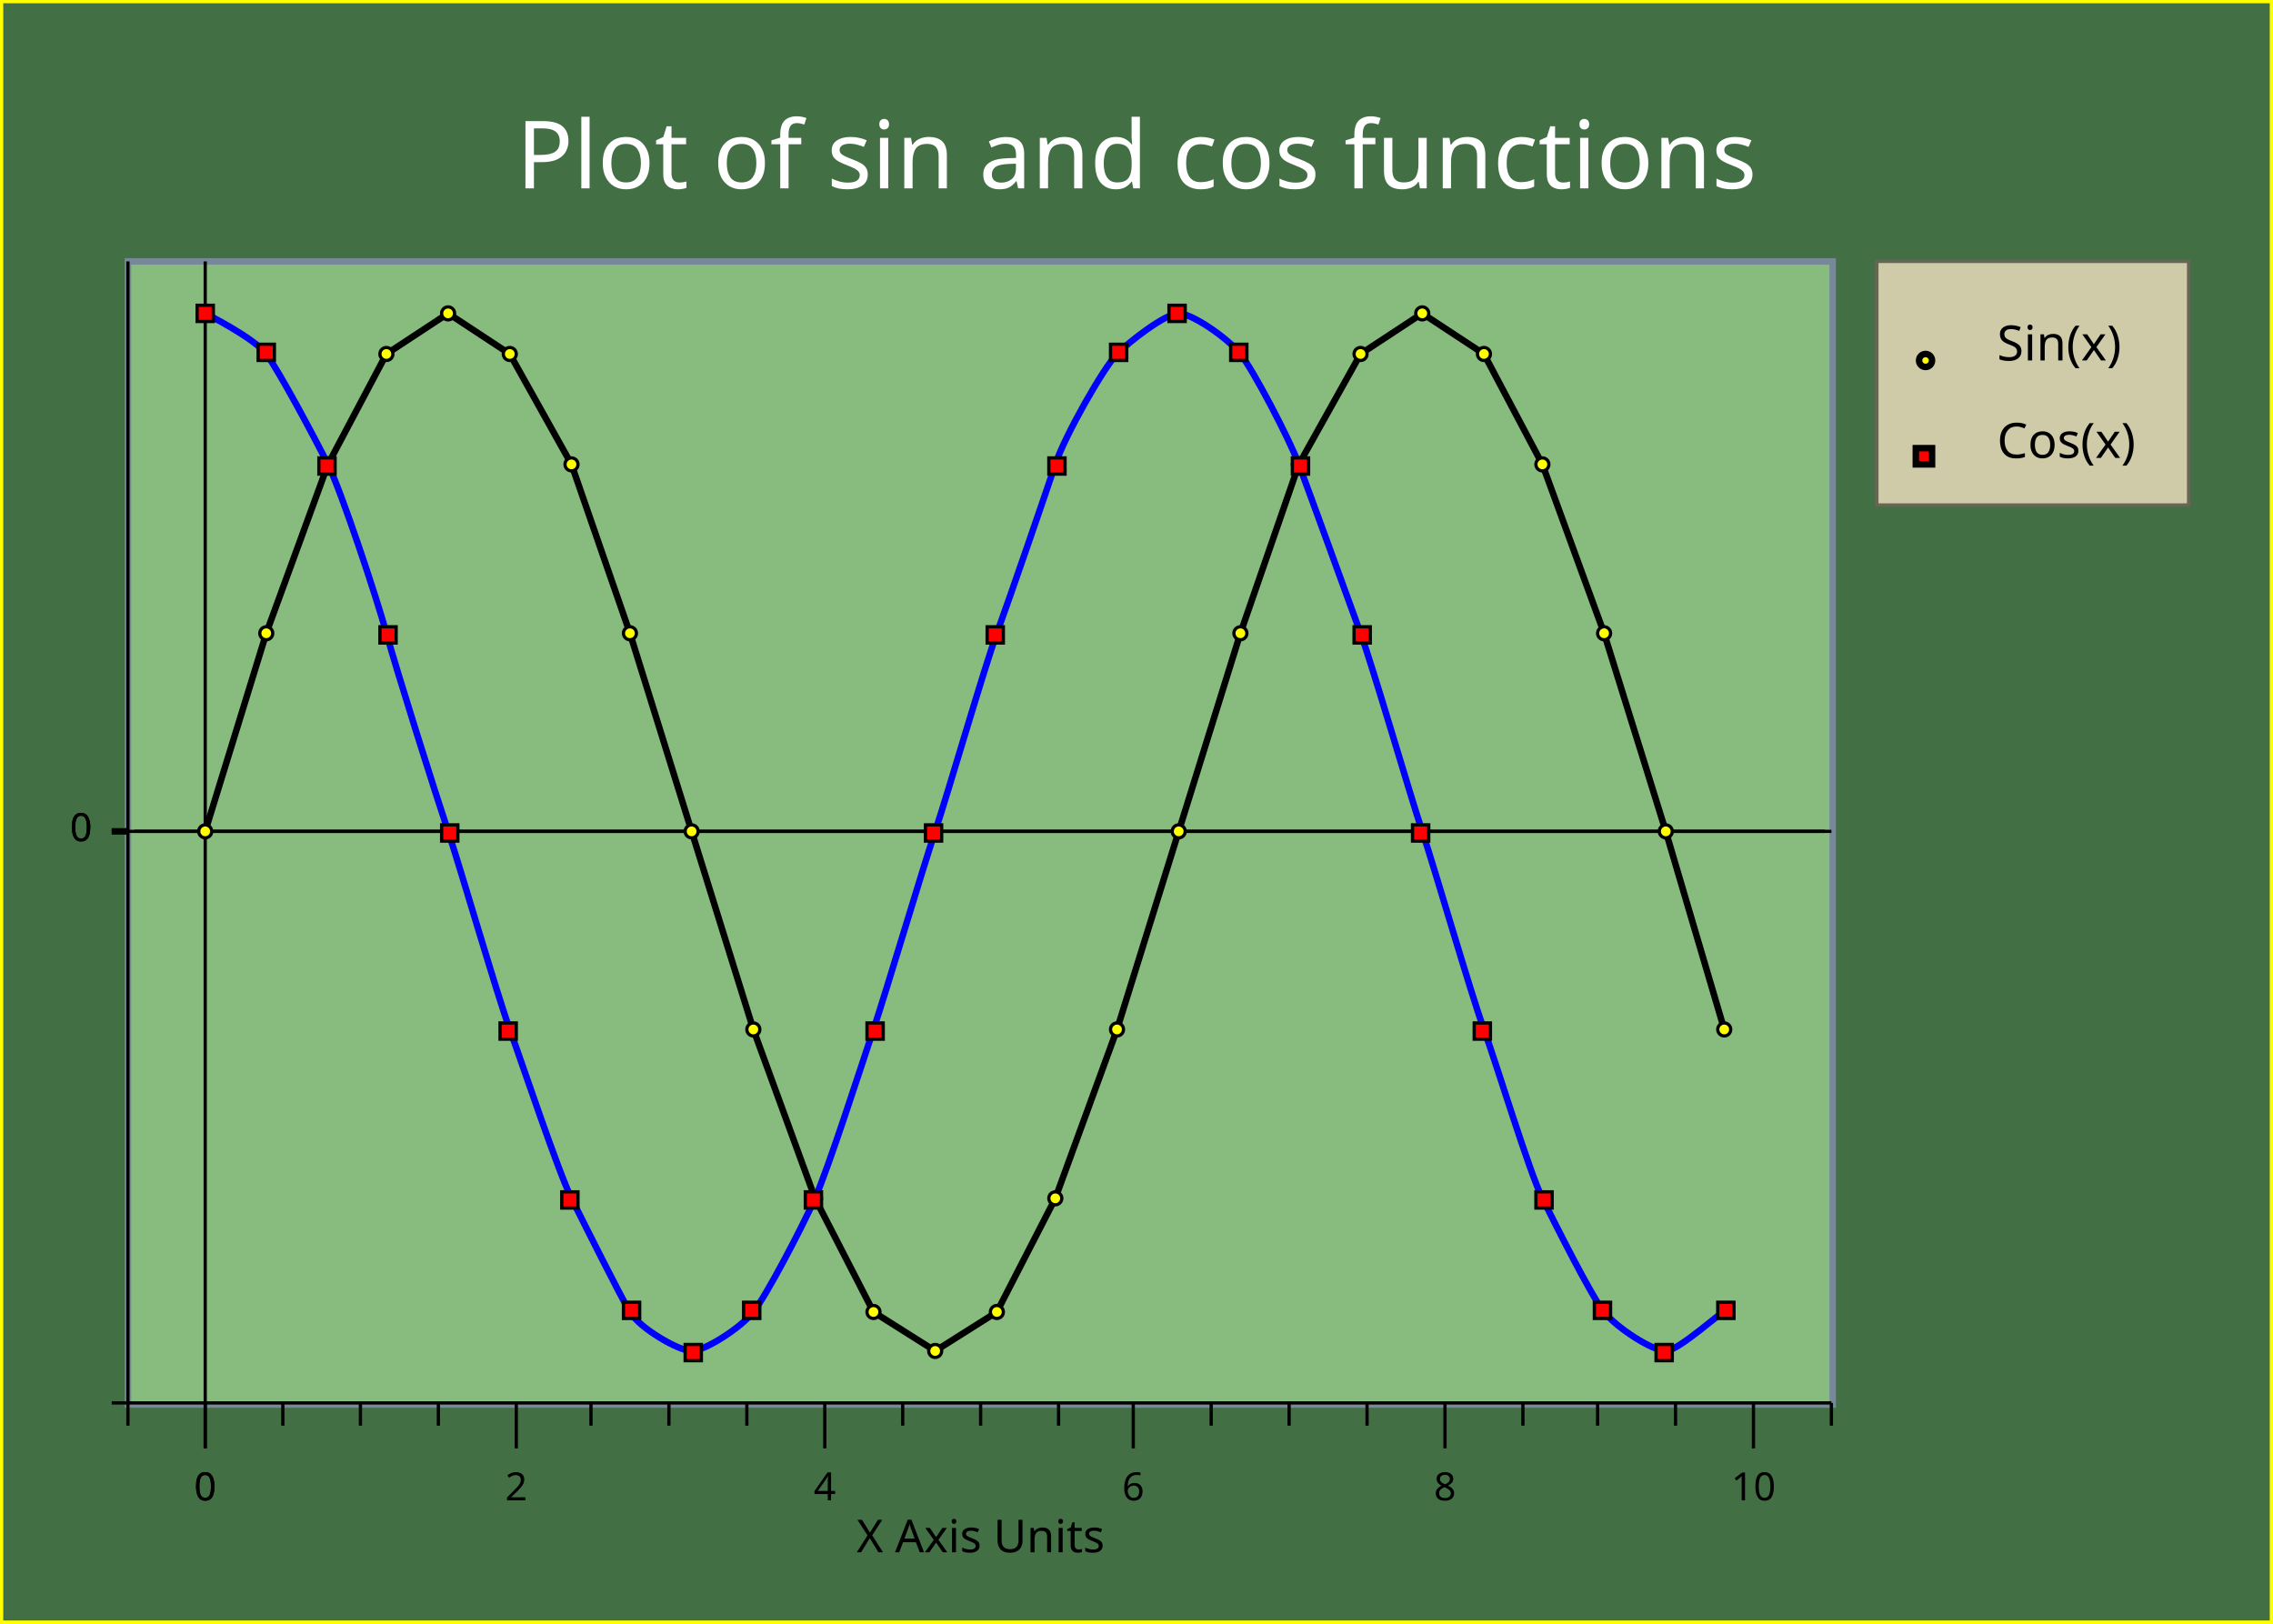
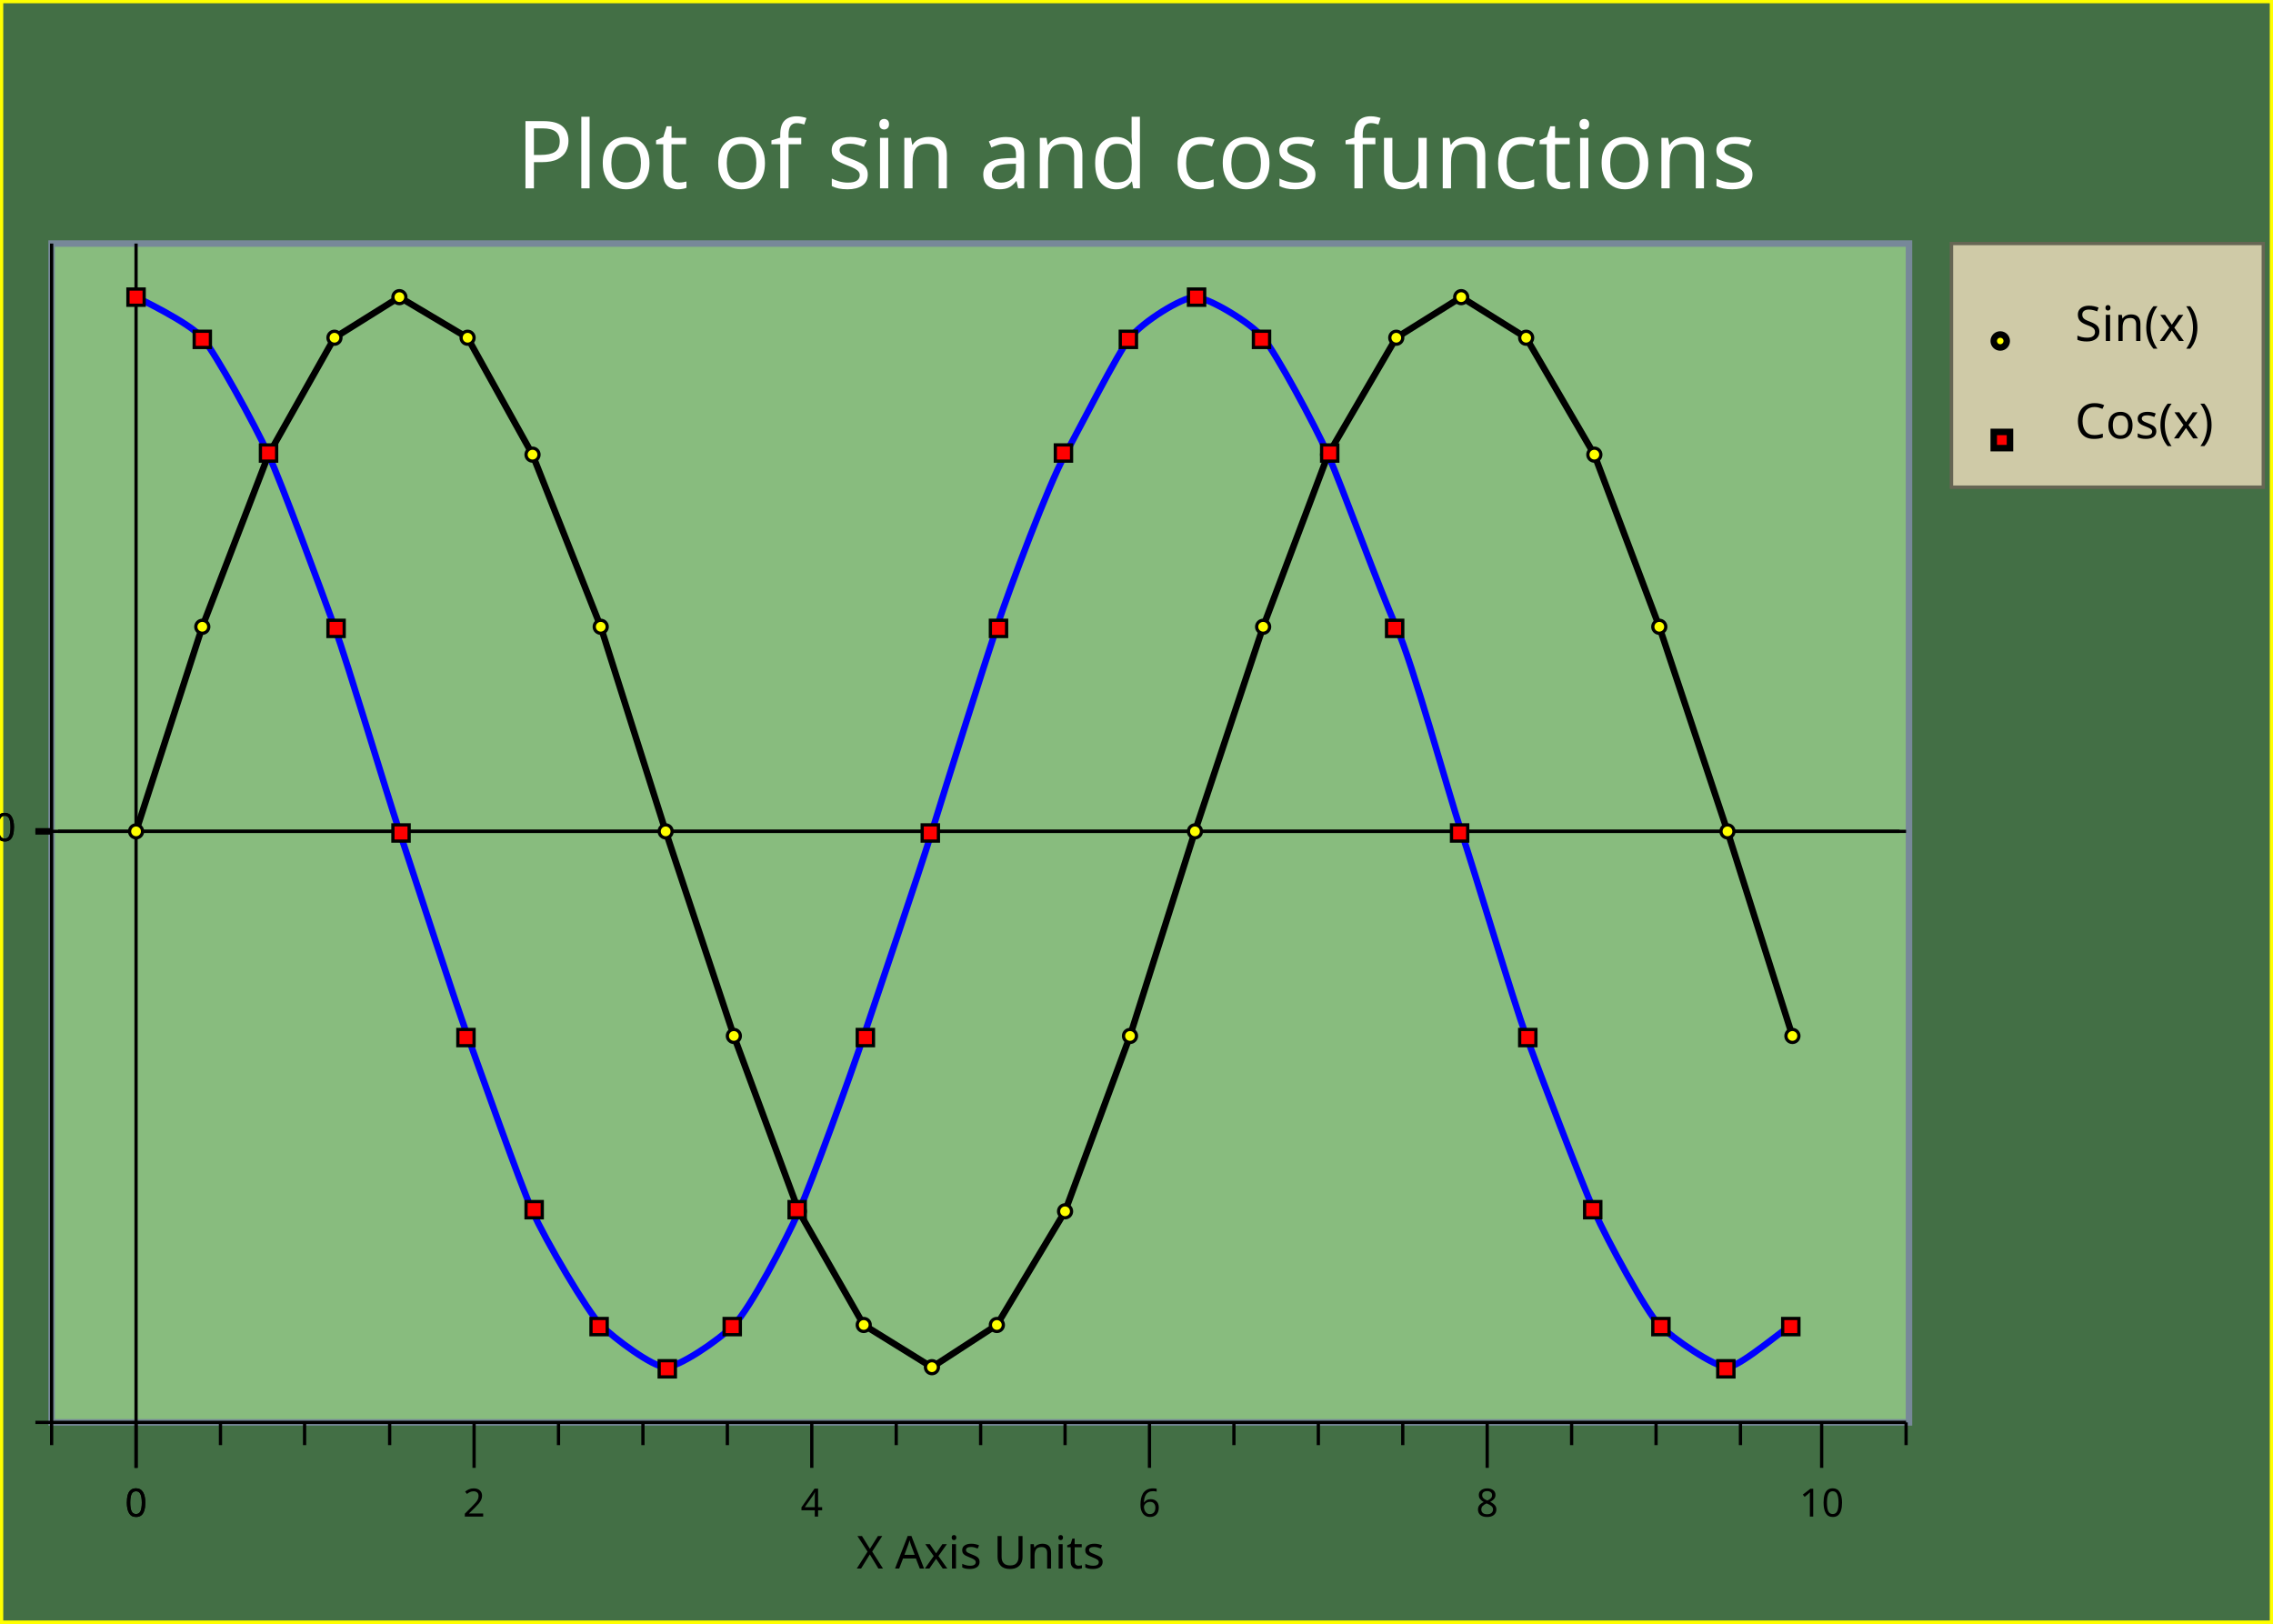
<svg xmlns="http://www.w3.org/2000/svg" width="700" height="500" version="1.1">
  <clipPath id="plot_window">
-     <rect x="40.4" y="81.5" width="523" height="350" />
+     <rect x="16.9" y="76" width="570" height="361" />
  </clipPath>
  <g id="imageBackground" stroke="rgb(255,255,0)" fill="rgb(67,111,69)" stroke-width="2">
    <rect x="0" y="0" width="700" height="500" />
  </g>
  <g id="plotBackground" stroke="rgb(119,136,153)" fill="rgb(136,188,126)" stroke-width="2">
-     <rect x="39.4" y="80.5" width="525" height="352" />
+     <rect x="15.9" y="75" width="572" height="363" />
  </g>
  <g id="yMinorGrid" stroke="rgb(200,220,255)" stroke-width="0.5" />
  <g id="yMajorGrid" stroke="rgb(0,0,0)" stroke-width="1">
-     <path d="M41.4,256 L562,256 M41.4,256 L562,256 " fill="none" />
+     <path d="M17.9,256 L585,256 M17.9,256 L585,256 " fill="none" />
  </g>
  <g id="xMinorGrid" stroke="rgb(200,220,255)" stroke-width="0.5" />
  <g id="xMajorGrid" stroke="rgb(200,220,255)" stroke-width="1" />
  <g id="yAxis" stroke="rgb(0,0,0)" stroke-width="1">
-     <line x1="63.2" y1="80.5" x2="63.2" y2="446" />
-     <line x1="39.4" y1="80.5" x2="39.4" y2="432" />
+     <line x1="41.9" y1="75" x2="41.9" y2="452" />
+     <line x1="15.9" y1="75" x2="15.9" y2="438" />
  </g>
  <g id="xAxis" stroke="rgb(0,0,0)" stroke-width="1">
-     <line x1="34.4" y1="256" x2="564" y2="256" />
-     <line x1="34.4" y1="432" x2="564" y2="432" />
+     <line x1="10.9" y1="256" x2="587" y2="256" />
+     <line x1="10.9" y1="438" x2="587" y2="438" />
  </g>
  <g id="yMinorTicks" stroke="rgb(0,0,0)" stroke-width="1">
-     <path d="M37.4,256 L39.4,256 " fill="none" />
+     <path d="M13.9,256 L15.9,256 " fill="none" />
  </g>
  <g id="xMinorTicks" stroke="rgb(0,0,0)" stroke-width="1">
-     <path d="M87.1,432 L87.1,439 M111,432 L111,439 M135,432 L135,439 M182,432 L182,439 M206,432 L206,439 M230,432 L230,439 M278,432 L278,439 M302,432 L302,439 M326,432 L326,439 M373,432 L373,439 M397,432 L397,439 M421,432 L421,439 M469,432 L469,439 M492,432 L492,439 M516,432 L516,439 M564,432 L564,439 M39.4,432 L39.4,439 " fill="none" />
+     <path d="M67.9,438 L67.9,445 M93.8,438 L93.8,445 M120,438 L120,445 M172,438 L172,445 M198,438 L198,445 M224,438 L224,445 M276,438 L276,445 M302,438 L302,445 M328,438 L328,445 M380,438 L380,445 M406,438 L406,445 M432,438 L432,445 M484,438 L484,445 M510,438 L510,445 M536,438 L536,445 M587,438 L587,445 M15.9,438 L15.9,445 " fill="none" />
  </g>
  <g id="yMajorTicks" stroke="rgb(0,0,0)" stroke-width="2">
-     <path d="M34.4,256 L39.4,256 M34.4,256 L39.4,256 " fill="none" />
+     <path d="M10.9,256 L15.9,256 M10.9,256 L15.9,256 " fill="none" />
  </g>
  <g id="xMajorTicks" stroke="rgb(0,0,0)" stroke-width="1">
-     <path d="M63.2,432 L63.2,446 M159,432 L159,446 M254,432 L254,446 M349,432 L349,446 M445,432 L445,446 M540,432 L540,446 M63.2,432 L63.2,446 " fill="none" />
+     <path d="M41.9,438 L41.9,452 M146,438 L146,452 M250,438 L250,452 M354,438 L354,452 M458,438 L458,452 M561,438 L561,452 M41.9,438 L41.9,452 " fill="none" />
  </g>
  <g id="xTicksValues">
-     <text x="63.2" y="462" text-anchor="middle" font-size="12" font-family="Lucida Sans Unicode">0</text>
-     <text x="159" y="462" text-anchor="middle" font-size="12" font-family="Lucida Sans Unicode">2</text>
-     <text x="254" y="462" text-anchor="middle" font-size="12" font-family="Lucida Sans Unicode">4</text>
-     <text x="349" y="462" text-anchor="middle" font-size="12" font-family="Lucida Sans Unicode">6</text>
-     <text x="445" y="462" text-anchor="middle" font-size="12" font-family="Lucida Sans Unicode">8</text>
-     <text x="540" y="462" text-anchor="middle" font-size="12" font-family="Lucida Sans Unicode">10</text>
-     <text x="63.2" y="462" text-anchor="middle" font-size="12" font-family="Lucida Sans Unicode">0</text>
+     <text x="41.9" y="467" text-anchor="middle" font-size="12" font-family="Lucida Sans Unicode">0</text>
+     <text x="146" y="467" text-anchor="middle" font-size="12" font-family="Lucida Sans Unicode">2</text>
+     <text x="250" y="467" text-anchor="middle" font-size="12" font-family="Lucida Sans Unicode">4</text>
+     <text x="354" y="467" text-anchor="middle" font-size="12" font-family="Lucida Sans Unicode">6</text>
+     <text x="458" y="467" text-anchor="middle" font-size="12" font-family="Lucida Sans Unicode">8</text>
+     <text x="561" y="467" text-anchor="middle" font-size="12" font-family="Lucida Sans Unicode">10</text>
+     <text x="41.9" y="467" text-anchor="middle" font-size="12" font-family="Lucida Sans Unicode">0</text>
  </g>
  <g id="yTicksValues">
-     <text x="28.4" y="259" text-anchor="end" font-size="12" font-family="Lucida Sans Unicode">0</text>
-     <text x="28.4" y="259" text-anchor="end" font-size="12" font-family="Lucida Sans Unicode">0</text>
+     <text x="4.9" y="259" text-anchor="end" font-size="12" font-family="Lucida Sans Unicode">0</text>
+     <text x="4.9" y="259" text-anchor="end" font-size="12" font-family="Lucida Sans Unicode">0</text>
  </g>
  <g id="yLabel">
-     <text x="14.9" y="256" text-anchor="middle" transform="rotate(-90 14.9 256 )" font-size="14" font-family="Lucida Sans Unicode" />
+     <text x="-8.6" y="256" text-anchor="middle" transform="rotate(-90 -8.6 256 )" font-size="14" font-family="Lucida Sans Unicode" />
  </g>
  <g id="xLabel">
-     <text x="302" y="478" text-anchor="middle" font-size="14" font-family="Lucida Sans Unicode">X Axis Units</text>
+     <text x="302" y="483" text-anchor="middle" font-size="14" font-family="Lucida Sans Unicode">X Axis Units</text>
  </g>
  <g id="plotLines" stroke-width="2">
    <g clip-path="url(#plot_window)" stroke="rgb(0,0,0)" stroke-width="2">
-       <path d="M63.2,256 L82,195 L101,143 L119,109 L138,96.5 L157,109 L176,143 L194,195 L213,256 L232,317 L251,369 L269,404 L288,416 L307,404 L325,369 L344,317 L363,256 L382,195 L400,143 L419,109 L438,96.5 L457,109 L475,143 L494,195 L513,256 L531,317 " fill="none" />
+       <path d="M41.9,256 L41.9,256 L62.3,193 L82.7,140 L103,104 L123,91.5 L144,104 L164,140 L185,193 L205,256 L226,319 L246,373 L266,408 L287,421 L307,408 L328,373 L348,319 L368,256 L389,193 L409,140 L430,104 L450,91.5 L470,104 L491,140 L511,193 L532,256 L552,319 " fill="none" />
    </g>
    <g clip-path="url(#plot_window)" stroke="rgb(0,0,255)">
-       <path d="M63.2,96.5 S78.2,104 82,109 S97,135 101,143 S116,184 119,195 S134,244 138,256 S153,306 157,317 S172,361 176,369 S191,399 194,404 S209,416 213,416 S228,409 232,404 S247,378 251,369 S265,329 269,317 S284,268 288,256 S303,206 307,195 S322,152 325,143 S340,113 344,109 S359,96.5 363,96.5 S378,104 382,109 S397,135 400,143 S415,184 419,195 S434,244 438,256 S453,306 457,317 S471,361 475,369 S490,399 494,404 S509,416 513,416 S531,403 531,404 " fill="none" />
+       <path d="M41.9,91.5 S58.2,99.2 62.3,104 S78.6,131 82.7,140 S99,182 103,193 S119,244 123,256 S140,308 144,319 S160,364 164,373 S181,404 185,408 S201,421 205,421 S221,413 226,408 S242,382 246,373 S262,331 266,319 S283,269 287,256 S303,205 307,193 S323,149 328,140 S344,109 348,104 S364,91.5 368,91.5 S385,99.2 389,104 S405,131 409,140 S425,182 430,193 S446,244 450,256 S466,308 470,319 S487,364 491,373 S507,404 511,408 S528,421 532,421 S552,407 552,408 " fill="none" />
    </g>
  </g>
  <g id="plotPoints" clip-path="url(#plot_window)">
    <g stroke="rgb(0,0,0)" fill="rgb(255,255,0)">
-       <circle cx="63.2" cy="256" r="2" />
-       <circle cx="82" cy="195" r="2" />
-       <circle cx="101" cy="143" r="2" />
-       <circle cx="119" cy="109" r="2" />
-       <circle cx="138" cy="96.5" r="2" />
-       <circle cx="157" cy="109" r="2" />
-       <circle cx="176" cy="143" r="2" />
-       <circle cx="194" cy="195" r="2" />
-       <circle cx="213" cy="256" r="2" />
-       <circle cx="232" cy="317" r="2" />
-       <circle cx="251" cy="369" r="2" />
-       <circle cx="269" cy="404" r="2" />
-       <circle cx="288" cy="416" r="2" />
-       <circle cx="307" cy="404" r="2" />
-       <circle cx="325" cy="369" r="2" />
-       <circle cx="344" cy="317" r="2" />
-       <circle cx="363" cy="256" r="2" />
-       <circle cx="382" cy="195" r="2" />
-       <circle cx="400" cy="143" r="2" />
-       <circle cx="419" cy="109" r="2" />
-       <circle cx="438" cy="96.5" r="2" />
-       <circle cx="457" cy="109" r="2" />
-       <circle cx="475" cy="143" r="2" />
-       <circle cx="494" cy="195" r="2" />
-       <circle cx="513" cy="256" r="2" />
-       <circle cx="531" cy="317" r="2" />
+       <circle cx="41.9" cy="256" r="2" />
+       <circle cx="62.3" cy="193" r="2" />
+       <circle cx="82.7" cy="140" r="2" />
+       <circle cx="103" cy="104" r="2" />
+       <circle cx="123" cy="91.5" r="2" />
+       <circle cx="144" cy="104" r="2" />
+       <circle cx="164" cy="140" r="2" />
+       <circle cx="185" cy="193" r="2" />
+       <circle cx="205" cy="256" r="2" />
+       <circle cx="226" cy="319" r="2" />
+       <circle cx="246" cy="373" r="2" />
+       <circle cx="266" cy="408" r="2" />
+       <circle cx="287" cy="421" r="2" />
+       <circle cx="307" cy="408" r="2" />
+       <circle cx="328" cy="373" r="2" />
+       <circle cx="348" cy="319" r="2" />
+       <circle cx="368" cy="256" r="2" />
+       <circle cx="389" cy="193" r="2" />
+       <circle cx="409" cy="140" r="2" />
+       <circle cx="430" cy="104" r="2" />
+       <circle cx="450" cy="91.5" r="2" />
+       <circle cx="470" cy="104" r="2" />
+       <circle cx="491" cy="140" r="2" />
+       <circle cx="511" cy="193" r="2" />
+       <circle cx="532" cy="256" r="2" />
+       <circle cx="552" cy="319" r="2" />
    </g>
    <g stroke="rgb(0,0,0)" fill="rgb(255,0,0)">
-       <rect x="60.7" y="94" width="5" height="5" />
-       <rect x="79.5" y="106" width="5" height="5" />
-       <rect x="98.2" y="141" width="5" height="5" />
-       <rect x="117" y="193" width="5" height="5" />
-       <rect x="136" y="254" width="5" height="5" />
-       <rect x="154" y="315" width="5" height="5" />
-       <rect x="173" y="367" width="5" height="5" />
-       <rect x="192" y="401" width="5" height="5" />
-       <rect x="211" y="414" width="5" height="5" />
-       <rect x="229" y="401" width="5" height="5" />
-       <rect x="248" y="367" width="5" height="5" />
-       <rect x="267" y="315" width="5" height="5" />
-       <rect x="285" y="254" width="5" height="5" />
-       <rect x="304" y="193" width="5" height="5" />
-       <rect x="323" y="141" width="5" height="5" />
-       <rect x="342" y="106" width="5" height="5" />
-       <rect x="360" y="94" width="5" height="5" />
-       <rect x="379" y="106" width="5" height="5" />
-       <rect x="398" y="141" width="5" height="5" />
-       <rect x="417" y="193" width="5" height="5" />
-       <rect x="435" y="254" width="5" height="5" />
-       <rect x="454" y="315" width="5" height="5" />
-       <rect x="473" y="367" width="5" height="5" />
-       <rect x="491" y="401" width="5" height="5" />
-       <rect x="510" y="414" width="5" height="5" />
-       <rect x="529" y="401" width="5" height="5" />
+       <rect x="39.4" y="89" width="5" height="5" />
+       <rect x="59.8" y="102" width="5" height="5" />
+       <rect x="80.2" y="137" width="5" height="5" />
+       <rect x="101" y="191" width="5" height="5" />
+       <rect x="121" y="254" width="5" height="5" />
+       <rect x="141" y="317" width="5" height="5" />
+       <rect x="162" y="370" width="5" height="5" />
+       <rect x="182" y="406" width="5" height="5" />
+       <rect x="203" y="419" width="5" height="5" />
+       <rect x="223" y="406" width="5" height="5" />
+       <rect x="243" y="370" width="5" height="5" />
+       <rect x="264" y="317" width="5" height="5" />
+       <rect x="284" y="254" width="5" height="5" />
+       <rect x="305" y="191" width="5" height="5" />
+       <rect x="325" y="137" width="5" height="5" />
+       <rect x="345" y="102" width="5" height="5" />
+       <rect x="366" y="89" width="5" height="5" />
+       <rect x="386" y="102" width="5" height="5" />
+       <rect x="407" y="137" width="5" height="5" />
+       <rect x="427" y="191" width="5" height="5" />
+       <rect x="447" y="254" width="5" height="5" />
+       <rect x="468" y="317" width="5" height="5" />
+       <rect x="488" y="370" width="5" height="5" />
+       <rect x="509" y="406" width="5" height="5" />
+       <rect x="529" y="419" width="5" height="5" />
+       <rect x="549" y="406" width="5" height="5" />
    </g>
  </g>
  <g id="legendBackground" stroke="rgb(102,102,84)" fill="rgb(207,202,167)" stroke-width="1">
-     <rect x="578" y="80.5" width="96" height="75" />
-     <rect x="578" y="80.5" width="96" height="75" />
+     <rect x="601" y="75" width="96" height="75" />
+     <rect x="601" y="75" width="96" height="75" />
  </g>
  <g id="legendPoints">
    <g stroke="rgb(0,0,0)" fill="rgb(255,255,0)" stroke-width="2">
-       <circle cx="593" cy="111" r="2" />
+       <circle cx="616" cy="105" r="2" />
    </g>
    <g stroke="rgb(0,0,0)" fill="rgb(255,0,0)" stroke-width="2">
-       <rect x="590" y="138" width="5" height="5" />
+       <rect x="614" y="133" width="5" height="5" />
    </g>
  </g>
  <g id="legendText">
-     <text x="615" y="111" font-size="15" font-family="Lucida Sans Unicode">Sin(x)</text>
-     <text x="615" y="141" font-size="15" font-family="Lucida Sans Unicode">Cos(x)</text>
+     <text x="639" y="105" font-size="15" font-family="Lucida Sans Unicode">Sin(x)</text>
+     <text x="639" y="135" font-size="15" font-family="Lucida Sans Unicode">Cos(x)</text>
  </g>
  <g id="title" fill="rgb(255,255,255)">
    <text x="350" y="58" text-anchor="middle" font-size="29" font-family="Lucida Sans Unicode">Plot of sin and cos functions</text>
  </g>
  <g id="plotXValues" />
  <g id="plotYValues" />
</svg>
